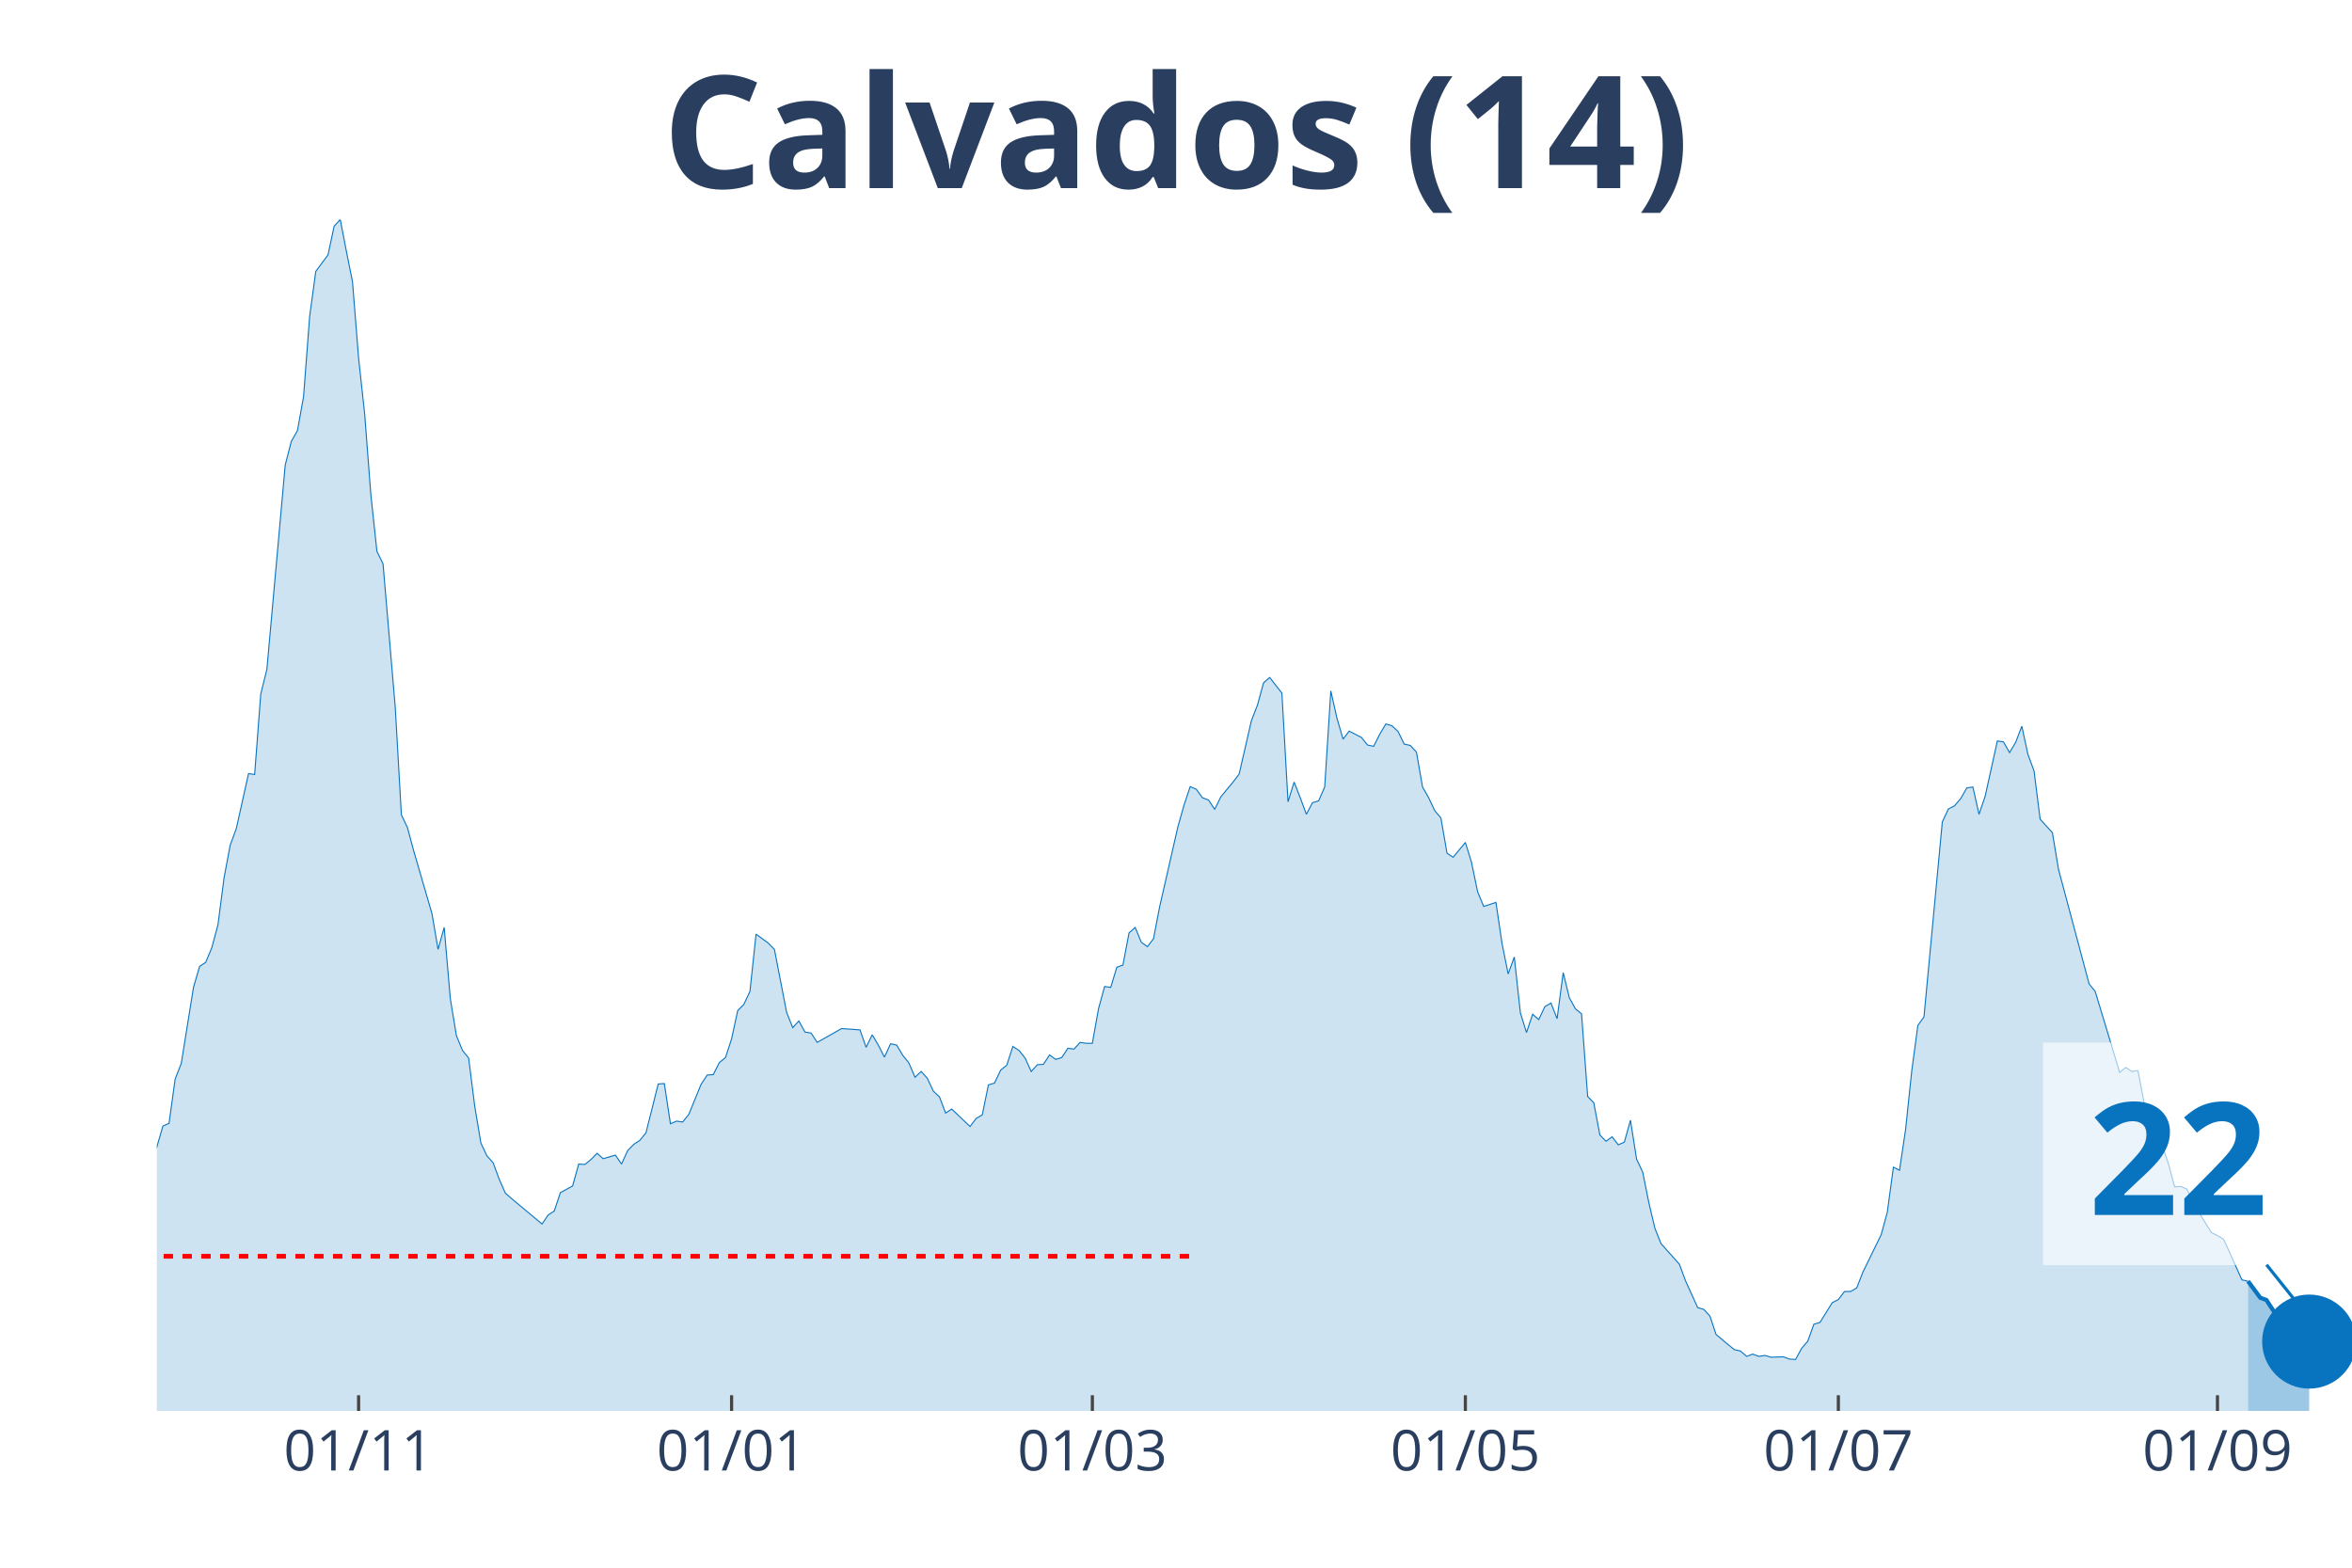
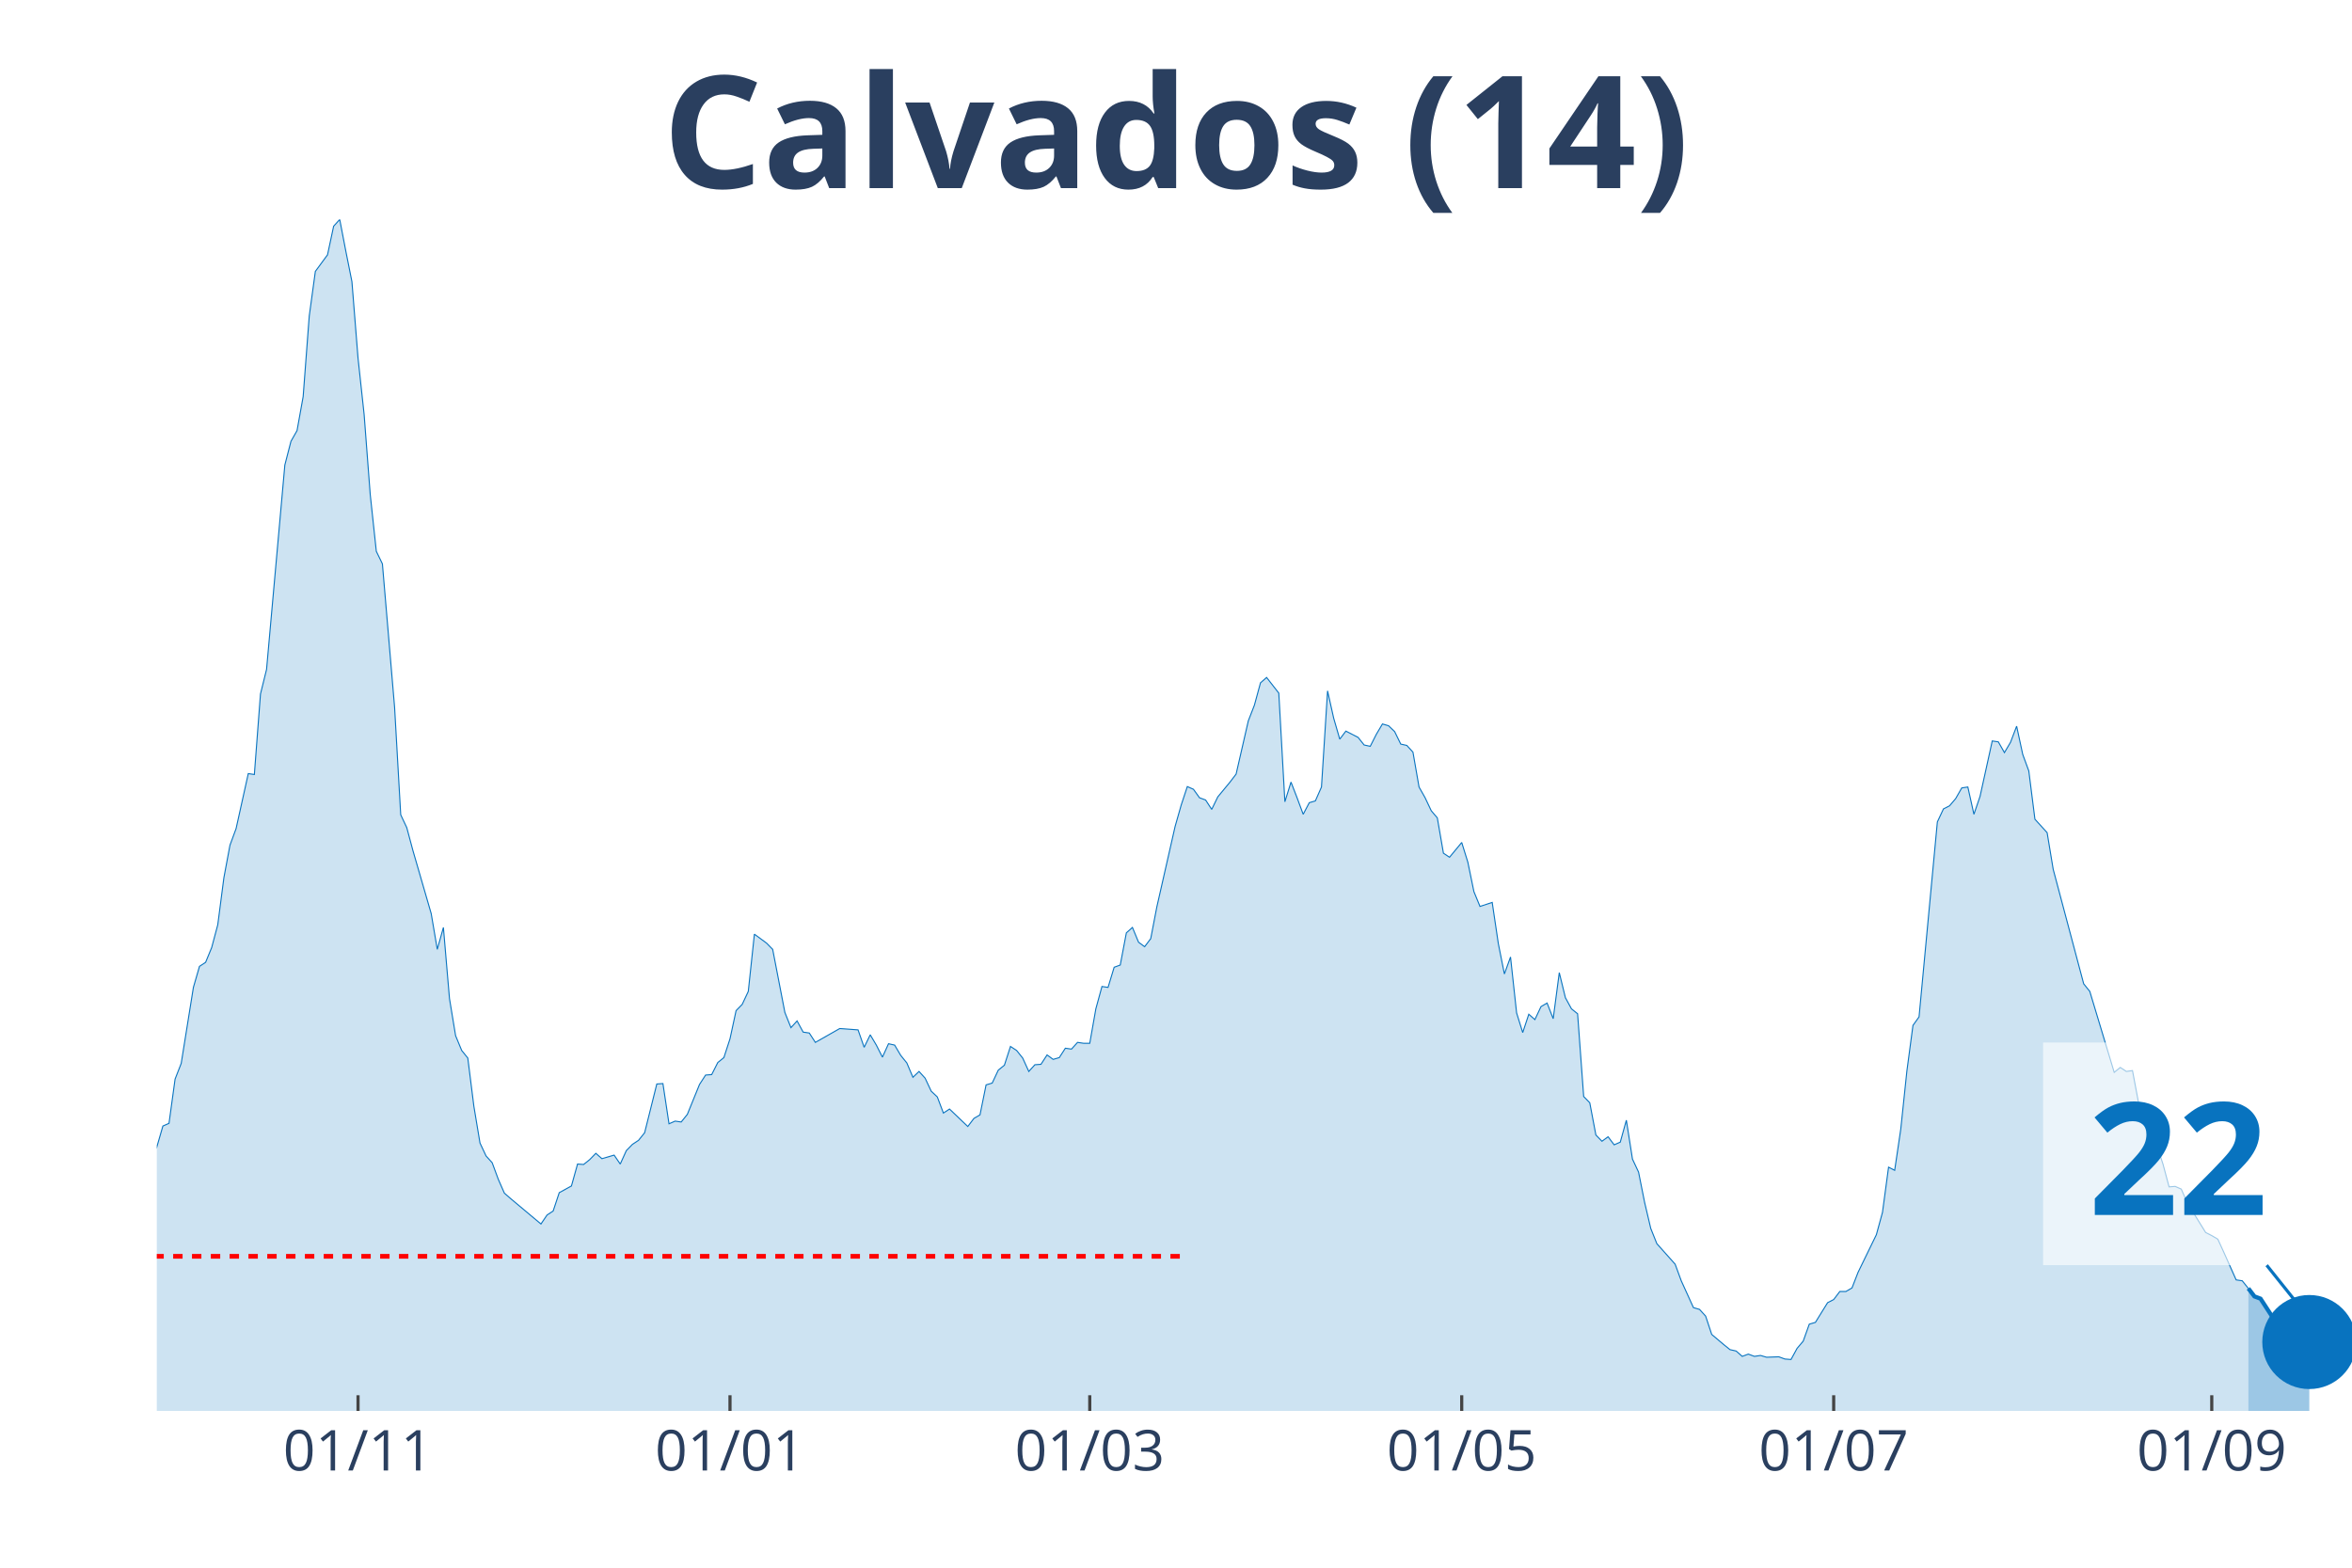
<svg xmlns="http://www.w3.org/2000/svg" class="main-svg" width="1125" height="750" style="" viewBox="0 0 750 500">
  <rect x="0" y="0" width="750" height="500" style="fill: rgb(0, 0, 0); fill-opacity: 0;" />
-   <defs id="defs-2aeda7">
+   <defs id="defs-7aa9a6">
    <g class="clips">
-       <clipPath id="clip2aeda7xyplot" class="plotclip">
+       <clipPath id="clip7aa9a6xyplot" class="plotclip">
        <rect width="700" height="380" />
      </clipPath>
-       <clipPath class="axesclip" id="clip2aeda7x">
+       <clipPath class="axesclip" id="clip7aa9a6x">
        <rect x="50" y="0" width="700" height="500" />
      </clipPath>
-       <clipPath class="axesclip" id="clip2aeda7y">
+       <clipPath class="axesclip" id="clip7aa9a6y">
        <rect x="0" y="70" width="750" height="380" />
      </clipPath>
-       <clipPath class="axesclip" id="clip2aeda7xy">
+       <clipPath class="axesclip" id="clip7aa9a6xy">
        <rect x="50" y="70" width="700" height="380" />
      </clipPath>
    </g>
    <g class="gradients" />
  </defs>
  <g class="bglayer">
    <rect class="bg" x="50" y="70" width="700" height="380" style="fill: rgb(0, 0, 0); fill-opacity: 0; stroke-width: 0;" />
  </g>
  <g class="layer-below">
    <g class="imagelayer" />
    <g class="shapelayer" />
  </g>
  <g class="cartesianlayer">
    <g class="subplot xy">
      <g class="layer-subplot">
        <g class="shapelayer" />
        <g class="imagelayer" />
      </g>
      <g class="gridlayer">
        <g class="x">
-           <path class="xgrid crisp" transform="translate(114.35,0)" d="M0,70v380" style="stroke: rgb(255, 255, 255); stroke-opacity: 1; stroke-width: 1px;" />
-           <path class="xgrid crisp" transform="translate(233.29,0)" d="M0,70v380" style="stroke: rgb(255, 255, 255); stroke-opacity: 1; stroke-width: 1px;" />
-           <path class="xgrid crisp" transform="translate(348.33,0)" d="M0,70v380" style="stroke: rgb(255, 255, 255); stroke-opacity: 1; stroke-width: 1px;" />
-           <path class="xgrid crisp" transform="translate(467.27,0)" d="M0,70v380" style="stroke: rgb(255, 255, 255); stroke-opacity: 1; stroke-width: 1px;" />
-           <path class="xgrid crisp" transform="translate(586.21,0)" d="M0,70v380" style="stroke: rgb(255, 255, 255); stroke-opacity: 1; stroke-width: 1px;" />
-           <path class="xgrid crisp" transform="translate(707.1,0)" d="M0,70v380" style="stroke: rgb(255, 255, 255); stroke-opacity: 1; stroke-width: 1px;" />
+           <path class="xgrid crisp" transform="translate(114.17,0)" d="M0,70v380" style="stroke: rgb(255, 255, 255); stroke-opacity: 1; stroke-width: 1px;" />
+           <path class="xgrid crisp" transform="translate(232.78,0)" d="M0,70v380" style="stroke: rgb(255, 255, 255); stroke-opacity: 1; stroke-width: 1px;" />
+           <path class="xgrid crisp" transform="translate(347.5,0)" d="M0,70v380" style="stroke: rgb(255, 255, 255); stroke-opacity: 1; stroke-width: 1px;" />
+           <path class="xgrid crisp" transform="translate(466.11,0)" d="M0,70v380" style="stroke: rgb(255, 255, 255); stroke-opacity: 1; stroke-width: 1px;" />
+           <path class="xgrid crisp" transform="translate(584.72,0)" d="M0,70v380" style="stroke: rgb(255, 255, 255); stroke-opacity: 1; stroke-width: 1px;" />
+           <path class="xgrid crisp" transform="translate(705.28,0)" d="M0,70v380" style="stroke: rgb(255, 255, 255); stroke-opacity: 1; stroke-width: 1px;" />
        </g>
        <g class="y" />
      </g>
      <g class="zerolinelayer" />
      <path class="xlines-below" />
      <path class="ylines-below" />
      <g class="overlines-below" />
      <g class="xaxislayer-below" />
      <g class="yaxislayer-below" />
      <g class="overaxes-below" />
-       <g class="plot" transform="translate(50, 70)" clip-path="url('#clip2aeda7xyplot')">
+       <g class="plot" transform="translate(50, 70)" clip-path="url('#clip7aa9a6xyplot')">
        <g class="scatterlayer mlayer">
-           <g class="trace scatter trace149197" style="stroke-miterlimit: 2;">
+           <g class="trace scatter trace5eccc2" style="stroke-miterlimit: 2;">
            <g class="fills">
              <g>
-                 <path class="js-fill" d="M666.85,380L-265.18,380L-265.18,376.58L-243.73,378.72L-241.78,378.57L-159.89,377.29L-157.94,376.86L-154.04,377.43L-152.09,376.15L-138.44,374.15L-136.49,375.01L-128.69,376.01L-126.74,376.58L-111.14,376.86L-109.19,377L-87.74,370.44L-85.79,370.02L-79.94,368.02L-77.99,367.73L-74.09,367.73L-72.14,366.02L-54.6,350.62L-52.65,352.18L-46.8,338.63L-44.85,328.93L-39,311.25L-37.05,312.53L-33.15,304.68L-31.2,306.4L-29.25,311.1L-27.3,311.39L-23.4,316.67L-21.45,320.52L-19.5,318.66L-17.55,320.66L-13.65,313.53L-11.7,314.53L-7.8,311.67L-5.85,309.11L-3.9,307.11L-1.95,302.55L1.95,289.14L3.9,288.28L5.85,274.16L7.8,269.17L11.7,244.92L13.65,238.21L15.6,236.93L17.55,232.22L19.5,224.95L21.45,209.97L23.4,199.56L25.35,194.28L29.25,176.73L31.2,177.02L33.15,151.34L35.1,143.5L40.95,78.31L42.9,70.75L44.85,67.33L46.8,56.49L48.75,30.81L50.7,16.55L54.6,11.27L56.55,2.14L58.5,0L60.45,10.13L62.4,19.83L64.35,44.22L66.3,62.19L68.25,87.73L70.19,105.84L72.14,109.83L76.04,155.62L77.99,189.86L79.94,193.99L81.89,201.27L87.74,221.38L89.69,232.79L91.64,225.8L93.59,248.48L95.54,260.32L97.49,265.03L99.44,267.45L101.39,282.86L103.34,294.56L105.29,298.69L107.24,300.83L109.19,306.11L111.14,310.53L113.09,312.24L122.84,320.38L124.79,317.52L126.74,316.24L128.69,310.39L132.59,308.25L134.54,301.26L136.49,301.4L138.44,299.83L140.39,297.84L142.34,299.55L146.24,298.41L148.19,301.26L150.14,296.98L152.09,294.98L154.04,293.7L155.99,291.28L159.89,275.73L161.84,275.59L163.79,288.42L165.74,287.57L167.69,287.85L169.64,285.43L173.54,275.87L175.49,272.88L177.44,272.73L179.39,268.88L181.34,267.31L183.29,261.32L185.24,252.33L187.19,250.34L189.14,246.2L191.09,227.94L194.99,230.8L196.94,232.79L200.84,252.91L202.79,257.76L204.74,255.62L206.69,259.18L208.64,259.47L210.58,262.46L218.38,258.04L220.33,258.18L224.23,258.47L226.18,264.03L228.13,260.04L230.08,263.32L232.03,267.17L233.98,262.89L235.93,263.32L237.88,266.6L239.83,269.02L241.78,273.59L243.73,271.73L245.68,273.87L247.63,278.01L249.58,279.86L251.53,285L253.48,283.72L259.33,289.28L261.28,286.71L263.23,285.57L265.18,276.01L267.13,275.44L269.08,271.31L271.03,269.74L272.98,263.75L274.93,265.03L276.88,267.45L278.83,271.73L280.78,269.59L282.73,269.45L284.68,266.46L286.63,267.88L288.58,267.31L290.53,264.32L292.48,264.6L294.43,262.46L296.38,262.75L298.33,262.75L300.28,251.76L302.23,244.63L304.18,244.92L306.13,238.5L308.08,237.79L310.03,227.52L311.98,225.8L313.93,230.51L315.88,231.94L317.83,229.37L319.78,219.24L325.63,193.57L327.58,186.72L329.53,180.87L331.48,181.73L333.43,184.44L335.38,185.15L337.33,188.15L339.28,184.15L343.18,179.44L345.13,176.88L349.03,159.9L350.97,154.91L352.92,147.78L354.87,146.07L358.77,151.06L360.72,185.72L362.67,179.44L364.62,184.44L366.57,189.71L368.52,186.01L370.47,185.44L372.42,181.01L374.37,150.35L376.32,159.05L378.27,165.75L380.22,163.18L384.12,165.18L386.07,167.61L388.02,168.03L389.97,164.18L391.92,160.9L393.87,161.47L395.82,163.33L397.77,167.32L399.72,167.75L401.67,169.89L403.62,181.01L405.57,184.44L407.52,188.57L409.47,190.86L411.42,202.12L413.37,203.41L417.27,198.7L419.22,204.98L421.17,214.39L423.12,219.1L427.02,217.82L428.97,230.94L430.92,240.64L432.87,235.22L434.82,253.05L436.77,259.32L438.72,253.48L440.67,255.19L442.62,251.05L444.57,249.91L446.52,254.9L448.47,240.21L450.42,248.2L452.37,251.76L454.32,253.33L456.27,279.72L458.22,281.72L460.17,291.99L462.12,293.99L464.07,292.56L466.02,295.13L467.97,294.27L469.92,287.28L471.87,299.69L473.82,303.83L475.77,313.53L477.72,321.8L479.67,326.65L485.52,333.21L487.47,338.49L491.36,347.05L493.31,347.62L495.26,349.76L497.21,355.61L501.11,358.89L503.06,360.46L505.01,360.89L506.96,362.6L508.91,361.88L510.86,362.6L512.81,362.31L514.76,362.88L518.66,362.74L520.61,363.45L522.56,363.6L524.51,360.03L526.46,357.75L528.41,352.33L530.36,351.76L532.31,348.62L534.26,345.48L536.21,344.48L538.16,341.91L540.11,341.91L542.06,340.77L544.01,335.78L549.86,323.8L551.81,316.67L553.76,302.26L555.71,303.26L557.66,290.14L559.61,271.59L561.56,257.04L563.51,254.33L569.36,192.14L571.31,188L573.26,187L575.21,184.72L577.16,181.3L579.11,181.01L581.06,189.71L583.01,184.01L586.91,166.32L588.86,166.61L590.81,170.03L592.76,166.75L594.71,161.61L596.66,170.6L598.61,175.88L600.56,191.28L604.46,195.56L606.41,207.26L616.16,243.78L618.11,246.2L625.91,272.02L627.86,270.45L629.81,271.73L631.75,271.45L633.7,281.72L635.65,285L639.55,295.41L641.5,301.26L643.45,308.54L645.4,308.39L647.35,309.25L649.3,313.67L655.15,323.09L657.1,324.08L659.05,325.23L661,329.5L664.9,338.21L666.85,338.63" style="fill: rgb(8, 115, 191); fill-opacity: 0.2; stroke-width: 0;" />
+                 <path class="js-fill" d="M666.94,380L-264.44,380L-264.44,376.58L-243.06,378.72L-241.11,378.57L-159.44,377.29L-157.5,376.86L-153.61,377.43L-151.67,376.15L-138.06,374.15L-136.11,375.01L-128.33,376.01L-126.39,376.58L-110.83,376.86L-108.89,377L-87.5,370.44L-85.56,370.02L-79.72,368.02L-77.78,367.73L-73.89,367.73L-71.94,366.02L-54.44,350.62L-52.5,352.18L-46.67,338.63L-44.72,328.93L-38.89,311.25L-36.94,312.53L-33.06,304.68L-31.11,306.4L-29.17,311.1L-27.22,311.39L-23.33,316.67L-21.39,320.52L-19.44,318.66L-17.5,320.66L-13.61,313.53L-11.67,314.53L-7.78,311.67L-5.83,309.11L-3.89,307.11L-1.94,302.55L1.94,289.14L3.89,288.28L5.83,274.16L7.78,269.17L11.67,244.92L13.61,238.21L15.56,236.93L17.5,232.22L19.44,224.95L21.39,209.97L23.33,199.56L25.28,194.28L29.17,176.73L31.11,177.02L33.06,151.34L35,143.5L40.83,78.31L42.78,70.75L44.72,67.33L46.67,56.49L48.61,30.81L50.56,16.55L54.44,11.27L56.39,2.14L58.33,0L60.28,10.13L62.22,19.83L64.17,44.22L66.11,62.19L68.06,87.73L70,105.84L71.94,109.83L75.83,155.62L77.78,189.86L79.72,193.99L81.67,201.27L87.5,221.38L89.44,232.79L91.39,225.8L93.33,248.48L95.28,260.32L97.22,265.03L99.17,267.45L101.11,282.86L103.06,294.56L105,298.69L106.94,300.83L108.89,306.11L110.83,310.53L112.78,312.24L122.5,320.38L124.44,317.52L126.39,316.24L128.33,310.39L132.22,308.25L134.17,301.26L136.11,301.4L138.06,299.83L140,297.84L141.94,299.55L145.83,298.41L147.78,301.26L149.72,296.98L151.67,294.98L153.61,293.7L155.56,291.28L159.44,275.73L161.39,275.59L163.33,288.42L165.28,287.57L167.22,287.85L169.17,285.43L173.06,275.87L175,272.88L176.94,272.73L178.89,268.88L180.83,267.31L182.78,261.32L184.72,252.33L186.67,250.34L188.61,246.2L190.56,227.94L194.44,230.8L196.39,232.79L200.28,252.91L202.22,257.76L204.17,255.62L206.11,259.18L208.06,259.47L210,262.46L217.78,258.04L219.72,258.18L223.61,258.47L225.56,264.03L227.5,260.04L229.44,263.32L231.39,267.17L233.33,262.89L235.28,263.32L237.22,266.6L239.17,269.02L241.11,273.59L243.06,271.73L245,273.87L246.94,278.01L248.89,279.86L250.83,285L252.78,283.72L258.61,289.28L260.56,286.71L262.5,285.57L264.44,276.01L266.39,275.44L268.33,271.31L270.28,269.74L272.22,263.75L274.17,265.03L276.11,267.45L278.06,271.73L280,269.59L281.94,269.45L283.89,266.46L285.83,267.88L287.78,267.31L289.72,264.32L291.67,264.6L293.61,262.46L295.56,262.75L297.5,262.75L299.44,251.76L301.39,244.63L303.33,244.92L305.28,238.5L307.22,237.79L309.17,227.52L311.11,225.8L313.06,230.51L315,231.94L316.94,229.37L318.89,219.24L324.72,193.57L326.67,186.72L328.61,180.87L330.56,181.73L332.5,184.44L334.44,185.15L336.39,188.15L338.33,184.15L342.22,179.44L344.17,176.88L348.06,159.9L350,154.91L351.94,147.78L353.89,146.07L357.78,151.06L359.72,185.72L361.67,179.44L363.61,184.44L365.56,189.71L367.5,186.01L369.44,185.44L371.39,181.01L373.33,150.35L375.28,159.05L377.22,165.75L379.17,163.18L383.06,165.18L385,167.61L386.94,168.03L388.89,164.18L390.83,160.9L392.78,161.47L394.72,163.33L396.67,167.32L398.61,167.75L400.56,169.89L402.5,181.01L404.44,184.44L406.39,188.57L408.33,190.86L410.28,202.12L412.22,203.41L416.11,198.7L418.06,204.98L420,214.39L421.94,219.1L425.83,217.82L427.78,230.94L429.72,240.64L431.67,235.22L433.61,253.05L435.56,259.32L437.5,253.48L439.44,255.19L441.39,251.05L443.33,249.91L445.28,254.9L447.22,240.21L449.17,248.2L451.11,251.76L453.06,253.33L455,279.72L456.94,281.72L458.89,291.99L460.83,293.99L462.78,292.56L464.72,295.13L466.67,294.27L468.61,287.28L470.56,299.69L472.5,303.83L474.44,313.53L476.39,321.8L478.33,326.65L484.17,333.21L486.11,338.49L490,347.05L491.94,347.62L493.89,349.76L495.83,355.61L499.72,358.89L501.67,360.46L503.61,360.89L505.56,362.6L507.5,361.88L509.44,362.6L511.39,362.31L513.33,362.88L517.22,362.74L519.17,363.45L521.11,363.6L523.06,360.03L525,357.75L526.94,352.33L528.89,351.76L530.83,348.62L532.78,345.48L534.72,344.48L536.67,341.91L538.61,341.91L540.56,340.77L542.5,335.78L548.33,323.8L550.28,316.67L552.22,302.26L554.17,303.26L556.11,290.14L558.06,271.59L560,257.04L561.94,254.33L567.78,192.14L569.72,188L571.67,187L573.61,184.72L575.56,181.3L577.5,181.01L579.44,189.71L581.39,184.01L585.28,166.32L587.22,166.61L589.17,170.03L591.11,166.75L593.06,161.61L595,170.6L596.94,175.88L598.89,191.28L602.78,195.56L604.72,207.26L614.44,243.78L616.39,246.2L624.17,272.02L626.11,270.45L628.06,271.73L630,271.45L631.94,281.72L633.89,285L637.78,295.41L639.72,301.26L641.67,308.54L643.61,308.39L645.56,309.25L647.5,313.67L653.33,323.09L655.28,324.08L657.22,325.23L659.17,329.5L663.06,338.21L665,338.49L666.94,340.92" style="fill: rgb(8, 115, 191); fill-opacity: 0.2; stroke-width: 0;" />
              </g>
            </g>
            <g class="errorbars" />
            <g class="lines">
-               <path class="js-line" d="M-265.18,376.58L-243.73,378.72L-241.78,378.57L-159.89,377.29L-157.94,376.86L-154.04,377.43L-152.09,376.15L-138.44,374.15L-136.49,375.01L-128.69,376.01L-126.74,376.58L-111.14,376.86L-109.19,377L-87.74,370.44L-85.79,370.02L-79.94,368.02L-77.99,367.73L-74.09,367.73L-72.14,366.02L-54.6,350.62L-52.65,352.18L-46.8,338.63L-44.85,328.93L-39,311.25L-37.05,312.53L-33.15,304.68L-31.2,306.4L-29.25,311.1L-27.3,311.39L-23.4,316.67L-21.45,320.52L-19.5,318.66L-17.55,320.66L-13.65,313.53L-11.7,314.53L-7.8,311.67L-5.85,309.11L-3.9,307.11L-1.95,302.55L1.95,289.14L3.9,288.28L5.85,274.16L7.8,269.17L11.7,244.92L13.65,238.21L15.6,236.93L17.55,232.22L19.5,224.95L21.45,209.97L23.4,199.56L25.35,194.28L29.25,176.73L31.2,177.02L33.15,151.34L35.1,143.5L40.95,78.31L42.9,70.75L44.85,67.33L46.8,56.49L48.75,30.81L50.7,16.55L54.6,11.27L56.55,2.14L58.5,0L60.45,10.13L62.4,19.83L64.35,44.22L66.3,62.19L68.25,87.73L70.19,105.84L72.14,109.83L76.04,155.62L77.99,189.86L79.94,193.99L81.89,201.27L87.74,221.38L89.69,232.79L91.64,225.8L93.59,248.48L95.54,260.32L97.49,265.03L99.44,267.45L101.39,282.86L103.34,294.56L105.29,298.69L107.24,300.83L109.19,306.11L111.14,310.53L113.09,312.24L122.84,320.38L124.79,317.52L126.74,316.24L128.69,310.39L132.59,308.25L134.54,301.26L136.49,301.4L138.44,299.83L140.39,297.84L142.34,299.55L146.24,298.41L148.19,301.26L150.14,296.98L152.09,294.98L154.04,293.7L155.99,291.28L159.89,275.73L161.84,275.59L163.79,288.42L165.74,287.57L167.69,287.85L169.64,285.43L173.54,275.87L175.49,272.88L177.44,272.73L179.39,268.88L181.34,267.31L183.29,261.32L185.24,252.33L187.19,250.34L189.14,246.2L191.09,227.94L194.99,230.8L196.94,232.79L200.84,252.91L202.79,257.76L204.74,255.62L206.69,259.18L208.64,259.47L210.58,262.46L218.38,258.04L220.33,258.18L224.23,258.47L226.18,264.03L228.13,260.04L230.08,263.32L232.03,267.17L233.98,262.89L235.93,263.32L237.88,266.6L239.83,269.02L241.78,273.59L243.73,271.73L245.68,273.87L247.63,278.01L249.58,279.86L251.53,285L253.48,283.72L259.33,289.28L261.28,286.71L263.23,285.57L265.18,276.01L267.13,275.44L269.08,271.31L271.03,269.74L272.98,263.75L274.93,265.03L276.88,267.45L278.83,271.73L280.78,269.59L282.73,269.45L284.68,266.46L286.63,267.88L288.58,267.31L290.53,264.32L292.48,264.6L294.43,262.46L296.38,262.75L298.33,262.75L300.28,251.76L302.23,244.63L304.18,244.92L306.13,238.5L308.08,237.79L310.03,227.52L311.98,225.8L313.93,230.51L315.88,231.94L317.83,229.37L319.78,219.24L325.63,193.57L327.58,186.72L329.53,180.87L331.48,181.73L333.43,184.44L335.38,185.15L337.33,188.15L339.28,184.15L343.18,179.44L345.13,176.88L349.03,159.9L350.97,154.91L352.92,147.78L354.87,146.07L358.77,151.06L360.72,185.72L362.67,179.44L364.62,184.44L366.57,189.71L368.52,186.01L370.47,185.44L372.42,181.01L374.37,150.35L376.32,159.05L378.27,165.75L380.22,163.18L384.12,165.18L386.07,167.61L388.02,168.03L389.97,164.18L391.92,160.9L393.87,161.47L395.82,163.33L397.77,167.32L399.72,167.75L401.67,169.89L403.62,181.01L405.57,184.44L407.52,188.57L409.47,190.86L411.42,202.12L413.37,203.41L417.27,198.7L419.22,204.98L421.17,214.39L423.12,219.1L427.02,217.82L428.97,230.94L430.92,240.64L432.87,235.22L434.82,253.05L436.77,259.32L438.72,253.48L440.67,255.19L442.62,251.05L444.57,249.91L446.52,254.9L448.47,240.21L450.42,248.2L452.37,251.76L454.32,253.33L456.27,279.72L458.22,281.72L460.17,291.99L462.12,293.99L464.07,292.56L466.02,295.13L467.97,294.27L469.92,287.28L471.87,299.69L473.82,303.83L475.77,313.53L477.72,321.8L479.67,326.65L485.52,333.21L487.47,338.49L491.36,347.05L493.31,347.62L495.26,349.76L497.21,355.61L501.11,358.89L503.06,360.46L505.01,360.89L506.96,362.6L508.91,361.88L510.86,362.6L512.81,362.31L514.76,362.88L518.66,362.74L520.61,363.45L522.56,363.6L524.51,360.03L526.46,357.75L528.41,352.33L530.36,351.76L532.31,348.62L534.26,345.48L536.21,344.48L538.16,341.91L540.11,341.91L542.06,340.77L544.01,335.78L549.86,323.8L551.81,316.67L553.76,302.26L555.71,303.26L557.66,290.14L559.61,271.59L561.56,257.04L563.51,254.33L569.36,192.14L571.31,188L573.26,187L575.21,184.72L577.16,181.3L579.11,181.01L581.06,189.71L583.01,184.01L586.91,166.32L588.86,166.61L590.81,170.03L592.76,166.75L594.71,161.61L596.66,170.6L598.61,175.88L600.56,191.28L604.46,195.56L606.41,207.26L616.16,243.78L618.11,246.2L625.91,272.02L627.86,270.45L629.81,271.73L631.75,271.45L633.7,281.72L635.65,285L639.55,295.41L641.5,301.26L643.45,308.54L645.4,308.39L647.35,309.25L649.3,313.67L655.15,323.09L657.1,324.08L659.05,325.23L661,329.5L664.9,338.21L666.85,338.63" style="vector-effect: non-scaling-stroke; fill: none; stroke: rgb(8, 115, 191); stroke-opacity: 1; stroke-width: 0.5px; opacity: 1;" />
+               <path class="js-line" d="M-264.44,376.58L-243.06,378.72L-241.11,378.57L-159.44,377.29L-157.5,376.86L-153.61,377.43L-151.67,376.15L-138.06,374.15L-136.11,375.01L-128.33,376.01L-126.39,376.58L-110.83,376.86L-108.89,377L-87.5,370.44L-85.56,370.02L-79.72,368.02L-77.78,367.73L-73.89,367.73L-71.94,366.02L-54.44,350.62L-52.5,352.18L-46.67,338.63L-44.72,328.93L-38.89,311.25L-36.94,312.53L-33.06,304.68L-31.11,306.4L-29.17,311.1L-27.22,311.39L-23.33,316.67L-21.39,320.52L-19.44,318.66L-17.5,320.66L-13.61,313.53L-11.67,314.53L-7.78,311.67L-5.83,309.11L-3.89,307.11L-1.94,302.55L1.94,289.14L3.89,288.28L5.83,274.16L7.78,269.17L11.67,244.92L13.61,238.21L15.56,236.93L17.5,232.22L19.44,224.95L21.39,209.97L23.33,199.56L25.28,194.28L29.17,176.73L31.11,177.02L33.06,151.34L35,143.5L40.83,78.31L42.78,70.75L44.72,67.33L46.67,56.49L48.61,30.81L50.56,16.55L54.44,11.27L56.39,2.14L58.33,0L60.28,10.13L62.22,19.83L64.17,44.22L66.11,62.19L68.06,87.73L70,105.84L71.94,109.83L75.83,155.62L77.78,189.86L79.72,193.99L81.67,201.27L87.5,221.38L89.44,232.79L91.39,225.8L93.33,248.48L95.28,260.32L97.22,265.03L99.17,267.45L101.11,282.86L103.06,294.56L105,298.69L106.94,300.83L108.89,306.11L110.83,310.53L112.78,312.24L122.5,320.38L124.44,317.52L126.39,316.24L128.33,310.39L132.22,308.25L134.17,301.26L136.11,301.4L138.06,299.83L140,297.84L141.94,299.55L145.83,298.41L147.78,301.26L149.72,296.98L151.67,294.98L153.61,293.7L155.56,291.28L159.44,275.73L161.39,275.59L163.33,288.42L165.28,287.57L167.22,287.85L169.17,285.43L173.06,275.87L175,272.88L176.94,272.73L178.89,268.88L180.83,267.31L182.78,261.32L184.72,252.33L186.67,250.34L188.61,246.2L190.56,227.94L194.44,230.8L196.39,232.79L200.28,252.91L202.22,257.76L204.17,255.62L206.11,259.18L208.06,259.47L210,262.46L217.78,258.04L219.72,258.18L223.61,258.47L225.56,264.03L227.5,260.04L229.44,263.32L231.39,267.17L233.33,262.89L235.28,263.32L237.22,266.6L239.17,269.02L241.11,273.59L243.06,271.73L245,273.87L246.94,278.01L248.89,279.86L250.83,285L252.78,283.72L258.61,289.28L260.56,286.71L262.5,285.57L264.44,276.01L266.39,275.44L268.33,271.31L270.28,269.74L272.22,263.75L274.17,265.03L276.11,267.45L278.06,271.73L280,269.59L281.94,269.45L283.89,266.46L285.83,267.88L287.78,267.31L289.72,264.32L291.67,264.6L293.61,262.46L295.56,262.75L297.5,262.75L299.44,251.76L301.39,244.63L303.33,244.92L305.28,238.5L307.22,237.79L309.17,227.52L311.11,225.8L313.06,230.51L315,231.94L316.94,229.37L318.89,219.24L324.72,193.57L326.67,186.72L328.61,180.87L330.56,181.73L332.5,184.44L334.44,185.15L336.39,188.15L338.33,184.15L342.22,179.44L344.17,176.88L348.06,159.9L350,154.91L351.94,147.78L353.89,146.07L357.78,151.06L359.72,185.72L361.67,179.44L363.61,184.44L365.56,189.71L367.5,186.01L369.44,185.44L371.39,181.01L373.33,150.35L375.28,159.05L377.22,165.75L379.17,163.18L383.06,165.18L385,167.61L386.94,168.03L388.89,164.18L390.83,160.9L392.78,161.47L394.72,163.33L396.67,167.32L398.61,167.75L400.56,169.89L402.5,181.01L404.44,184.44L406.39,188.57L408.33,190.86L410.28,202.12L412.22,203.41L416.11,198.7L418.06,204.98L420,214.39L421.94,219.1L425.83,217.82L427.78,230.94L429.72,240.64L431.67,235.22L433.61,253.05L435.56,259.32L437.5,253.48L439.44,255.19L441.39,251.05L443.33,249.91L445.28,254.9L447.22,240.21L449.17,248.2L451.11,251.76L453.06,253.33L455,279.72L456.94,281.72L458.89,291.99L460.83,293.99L462.78,292.56L464.72,295.13L466.67,294.27L468.61,287.28L470.56,299.69L472.5,303.83L474.44,313.53L476.39,321.8L478.33,326.65L484.17,333.21L486.11,338.49L490,347.05L491.94,347.62L493.89,349.76L495.83,355.61L499.72,358.89L501.67,360.46L503.61,360.89L505.56,362.6L507.5,361.88L509.44,362.6L511.39,362.31L513.33,362.88L517.22,362.74L519.17,363.45L521.11,363.6L523.06,360.03L525,357.75L526.94,352.33L528.89,351.76L530.83,348.62L532.78,345.48L534.72,344.48L536.67,341.91L538.61,341.91L540.56,340.77L542.5,335.78L548.33,323.8L550.28,316.67L552.22,302.26L554.17,303.26L556.11,290.14L558.06,271.59L560,257.04L561.94,254.33L567.78,192.14L569.72,188L571.67,187L573.61,184.72L575.56,181.3L577.5,181.01L579.44,189.71L581.39,184.01L585.28,166.32L587.22,166.61L589.17,170.03L591.11,166.75L593.06,161.61L595,170.6L596.94,175.88L598.89,191.28L602.78,195.56L604.72,207.26L614.44,243.78L616.39,246.2L624.17,272.02L626.11,270.45L628.06,271.73L630,271.45L631.94,281.72L633.89,285L637.78,295.41L639.72,301.26L641.67,308.54L643.61,308.39L645.56,309.25L647.5,313.67L653.33,323.09L655.28,324.08L657.22,325.23L659.17,329.5L663.06,338.21L665,338.49L666.94,340.92" style="vector-effect: non-scaling-stroke; fill: none; stroke: rgb(8, 115, 191); stroke-opacity: 1; stroke-width: 0.5px; opacity: 1;" />
            </g>
            <g class="points" />
            <g class="text" />
          </g>
-           <g class="trace scatter trace5ab6d0" style="stroke-miterlimit: 2;">
+           <g class="trace scatter tracecbe449" style="stroke-miterlimit: 2;">
            <g class="fills">
              <g>
-                 <path class="js-fill" d="M686.35,380L666.85,380L666.85,338.63L670.75,343.91L672.7,344.62L676.6,350.62L678.55,352.04L680.5,353.33L682.45,356.18L684.4,355.75L686.35,357.89" style="fill: rgb(8, 115, 191); fill-opacity: 0.4; stroke-width: 0;" />
+                 <path class="js-fill" d="M686.39,380L666.94,380L666.94,340.92L668.89,343.48L670.83,344.2L674.72,350.19L676.67,351.61L678.61,352.9L680.56,355.75L682.5,355.61L684.44,357.75L686.39,358.03" style="fill: rgb(8, 115, 191); fill-opacity: 0.4; stroke-width: 0;" />
              </g>
            </g>
            <g class="errorbars" />
            <g class="lines">
-               <path class="js-line" d="M666.85,338.63L670.75,343.91L672.7,344.62L676.6,350.62L678.55,352.04L680.5,353.33L682.45,356.18L684.4,355.75L686.35,357.89" style="vector-effect: non-scaling-stroke; fill: none; stroke: rgb(8, 115, 191); stroke-opacity: 1; stroke-width: 2px; opacity: 1;" />
+               <path class="js-line" d="M666.94,340.92L668.89,343.48L670.83,344.2L674.72,350.19L676.67,351.61L678.61,352.9L680.56,355.75L682.5,355.61L684.44,357.75L686.39,358.03" style="vector-effect: non-scaling-stroke; fill: none; stroke: rgb(8, 115, 191); stroke-opacity: 1; stroke-width: 2px; opacity: 1;" />
            </g>
            <g class="points" />
            <g class="text" />
          </g>
-           <g class="trace scatter trace7ff9fa" style="stroke-miterlimit: 2; opacity: 1;">
+           <g class="trace scatter traceb4dd46" style="stroke-miterlimit: 2; opacity: 1;">
            <g class="fills" />
            <g class="errorbars" />
            <g class="lines" />
            <g class="points">
-               <path class="point" transform="translate(686.35,357.89)" d="M15,0A15,15 0 1,1 0,-15A15,15 0 0,1 15,0Z" style="opacity: 1; stroke-width: 0px; fill: rgb(8, 115, 191); fill-opacity: 1;" />
+               <path class="point" transform="translate(686.39,358.03)" d="M15,0A15,15 0 1,1 0,-15A15,15 0 0,1 15,0Z" style="opacity: 1; stroke-width: 0px; fill: rgb(8, 115, 191); fill-opacity: 1;" />
            </g>
            <g class="text" />
          </g>
        </g>
      </g>
      <g class="overplot" />
      <path class="xlines-above crisp" style="fill: none; stroke-width: 1px; stroke: rgb(0, 0, 0); stroke-opacity: 0;" d="" />
      <path class="ylines-above crisp" style="fill: none;" d="M0,0" />
      <g class="overlines-above" />
      <g class="xaxislayer-above">
-         <path class="xtick ticks crisp" d="M0,450v-5" transform="translate(114.35,0)" style="stroke: rgb(68, 68, 68); stroke-opacity: 1; stroke-width: 1px;" />
-         <path class="xtick ticks crisp" d="M0,450v-5" transform="translate(233.29,0)" style="stroke: rgb(68, 68, 68); stroke-opacity: 1; stroke-width: 1px;" />
-         <path class="xtick ticks crisp" d="M0,450v-5" transform="translate(348.33,0)" style="stroke: rgb(68, 68, 68); stroke-opacity: 1; stroke-width: 1px;" />
-         <path class="xtick ticks crisp" d="M0,450v-5" transform="translate(467.27,0)" style="stroke: rgb(68, 68, 68); stroke-opacity: 1; stroke-width: 1px;" />
-         <path class="xtick ticks crisp" d="M0,450v-5" transform="translate(586.21,0)" style="stroke: rgb(68, 68, 68); stroke-opacity: 1; stroke-width: 1px;" />
-         <path class="xtick ticks crisp" d="M0,450v-5" transform="translate(707.1,0)" style="stroke: rgb(68, 68, 68); stroke-opacity: 1; stroke-width: 1px;" />
+         <path class="xtick ticks crisp" d="M0,450v-5" transform="translate(114.17,0)" style="stroke: rgb(68, 68, 68); stroke-opacity: 1; stroke-width: 1px;" />
+         <path class="xtick ticks crisp" d="M0,450v-5" transform="translate(232.78,0)" style="stroke: rgb(68, 68, 68); stroke-opacity: 1; stroke-width: 1px;" />
+         <path class="xtick ticks crisp" d="M0,450v-5" transform="translate(347.5,0)" style="stroke: rgb(68, 68, 68); stroke-opacity: 1; stroke-width: 1px;" />
+         <path class="xtick ticks crisp" d="M0,450v-5" transform="translate(466.11,0)" style="stroke: rgb(68, 68, 68); stroke-opacity: 1; stroke-width: 1px;" />
+         <path class="xtick ticks crisp" d="M0,450v-5" transform="translate(584.72,0)" style="stroke: rgb(68, 68, 68); stroke-opacity: 1; stroke-width: 1px;" />
+         <path class="xtick ticks crisp" d="M0,450v-5" transform="translate(705.28,0)" style="stroke: rgb(68, 68, 68); stroke-opacity: 1; stroke-width: 1px;" />
        <g class="xtick">
-           <text text-anchor="middle" x="0" y="469" transform="translate(114.35,0)" style="font-family: 'Open Sans', verdana, arial, sans-serif; font-size: 18px; fill: rgb(42, 63, 95); fill-opacity: 1; white-space: pre;">01/11</text>
+           <text text-anchor="middle" x="0" y="469" transform="translate(114.17,0)" style="font-family: 'Open Sans', verdana, arial, sans-serif; font-size: 18px; fill: rgb(42, 63, 95); fill-opacity: 1; white-space: pre;">01/11</text>
        </g>
        <g class="xtick">
-           <text text-anchor="middle" x="0" y="469" transform="translate(233.29,0)" style="font-family: 'Open Sans', verdana, arial, sans-serif; font-size: 18px; fill: rgb(42, 63, 95); fill-opacity: 1; white-space: pre;">01/01</text>
+           <text text-anchor="middle" x="0" y="469" transform="translate(232.78,0)" style="font-family: 'Open Sans', verdana, arial, sans-serif; font-size: 18px; fill: rgb(42, 63, 95); fill-opacity: 1; white-space: pre;">01/01</text>
        </g>
        <g class="xtick">
-           <text text-anchor="middle" x="0" y="469" transform="translate(348.33,0)" style="font-family: 'Open Sans', verdana, arial, sans-serif; font-size: 18px; fill: rgb(42, 63, 95); fill-opacity: 1; white-space: pre;">01/03</text>
+           <text text-anchor="middle" x="0" y="469" transform="translate(347.5,0)" style="font-family: 'Open Sans', verdana, arial, sans-serif; font-size: 18px; fill: rgb(42, 63, 95); fill-opacity: 1; white-space: pre;">01/03</text>
        </g>
        <g class="xtick">
-           <text text-anchor="middle" x="0" y="469" transform="translate(467.27,0)" style="font-family: 'Open Sans', verdana, arial, sans-serif; font-size: 18px; fill: rgb(42, 63, 95); fill-opacity: 1; white-space: pre;">01/05</text>
+           <text text-anchor="middle" x="0" y="469" transform="translate(466.11,0)" style="font-family: 'Open Sans', verdana, arial, sans-serif; font-size: 18px; fill: rgb(42, 63, 95); fill-opacity: 1; white-space: pre;">01/05</text>
        </g>
        <g class="xtick">
-           <text text-anchor="middle" x="0" y="469" transform="translate(586.21,0)" style="font-family: 'Open Sans', verdana, arial, sans-serif; font-size: 18px; fill: rgb(42, 63, 95); fill-opacity: 1; white-space: pre;">01/07</text>
+           <text text-anchor="middle" x="0" y="469" transform="translate(584.72,0)" style="font-family: 'Open Sans', verdana, arial, sans-serif; font-size: 18px; fill: rgb(42, 63, 95); fill-opacity: 1; white-space: pre;">01/07</text>
        </g>
        <g class="xtick">
-           <text text-anchor="middle" x="0" y="469" transform="translate(707.1,0)" style="font-family: 'Open Sans', verdana, arial, sans-serif; font-size: 18px; fill: rgb(42, 63, 95); fill-opacity: 1; white-space: pre;">01/09</text>
+           <text text-anchor="middle" x="0" y="469" transform="translate(705.28,0)" style="font-family: 'Open Sans', verdana, arial, sans-serif; font-size: 18px; fill: rgb(42, 63, 95); fill-opacity: 1; white-space: pre;">01/09</text>
        </g>
      </g>
      <g class="yaxislayer-above" />
      <g class="overaxes-above" />
    </g>
  </g>
  <g class="polarlayer" />
  <g class="ternarylayer" />
  <g class="geolayer" />
  <g class="funnelarealayer" />
  <g class="pielayer" />
  <g class="treemaplayer" />
  <g class="sunburstlayer" />
  <g class="glimages" />
-   <defs id="topdefs-2aeda7">
+   <defs id="topdefs-7aa9a6">
    <g class="clips" />
  </defs>
  <g class="layer-above">
    <g class="imagelayer" />
    <g class="shapelayer">
-       <path data-index="0" fill-rule="evenodd" d="M-1045.82,400.68L379.53,400.68" clip-path="url('#clip2aeda7xy')" style="opacity: 1; stroke: rgb(255, 0, 0); stroke-opacity: 1; fill: rgb(0, 0, 0); fill-opacity: 0; stroke-dasharray: 3px, 3px; stroke-width: 1.5px;" />
+       <path data-index="0" fill-rule="evenodd" d="M-1042.78,400.68L378.61,400.68" clip-path="url('#clip7aa9a6xy')" style="opacity: 1; stroke: rgb(255, 0, 0); stroke-opacity: 1; fill: rgb(0, 0, 0); fill-opacity: 0; stroke-dasharray: 3px, 3px; stroke-width: 1.5px;" />
    </g>
  </g>
  <g class="infolayer">
    <g class="g-gtitle">
      <text class="gtitle" x="375" y="25" text-anchor="middle" dy="0.7em" style="font-family: 'Open Sans', verdana, arial, sans-serif; font-size: 50px; fill: rgb(42, 63, 95); opacity: 1; font-weight: normal; white-space: pre;">
        <tspan style="font-weight:bold">Calvados (14)</tspan>
      </text>
    </g>
    <g class="g-xtitle" />
    <g class="annotation" data-index="0" style="opacity: 1;">
-       <g class="annotation-text-g" transform="rotate(0,694.35,367.89)">
+       <g class="annotation-text-g" transform="rotate(0,694.39,368.03)">
        <g class="cursor-pointer" transform="translate(651, 332)">
          <rect class="bg" x="0.5" y="0.5" width="86" height="71" style="stroke-width: 1px; stroke: rgb(0, 0, 0); stroke-opacity: 0; fill: rgb(255, 255, 255); fill-opacity: 0.6;" />
          <text class="annotation-text" text-anchor="middle" x="43.531" y="55.5" style="font-family: 'Open Sans', verdana, arial, sans-serif; font-size: 50px; fill: rgb(8, 115, 191); fill-opacity: 1; white-space: pre;">
            <tspan style="font-weight:bold">22 </tspan>
          </text>
        </g>
      </g>
      <g class="annotation-arrow-g" style="opacity: 1;">
-         <path d="M722.75,403.39L734.35,417.89" style="stroke-width: 1px; stroke: rgb(8, 115, 191); stroke-opacity: 1; stroke-dasharray: 0px, 0px, 18.569px, 18.569px;" />
+         <path d="M722.79,403.53L734.39,418.03" style="stroke-width: 1px; stroke: rgb(8, 115, 191); stroke-opacity: 1; stroke-dasharray: 0px, 0px, 18.569px, 18.569px;" />
      </g>
    </g>
  </g>
</svg>
